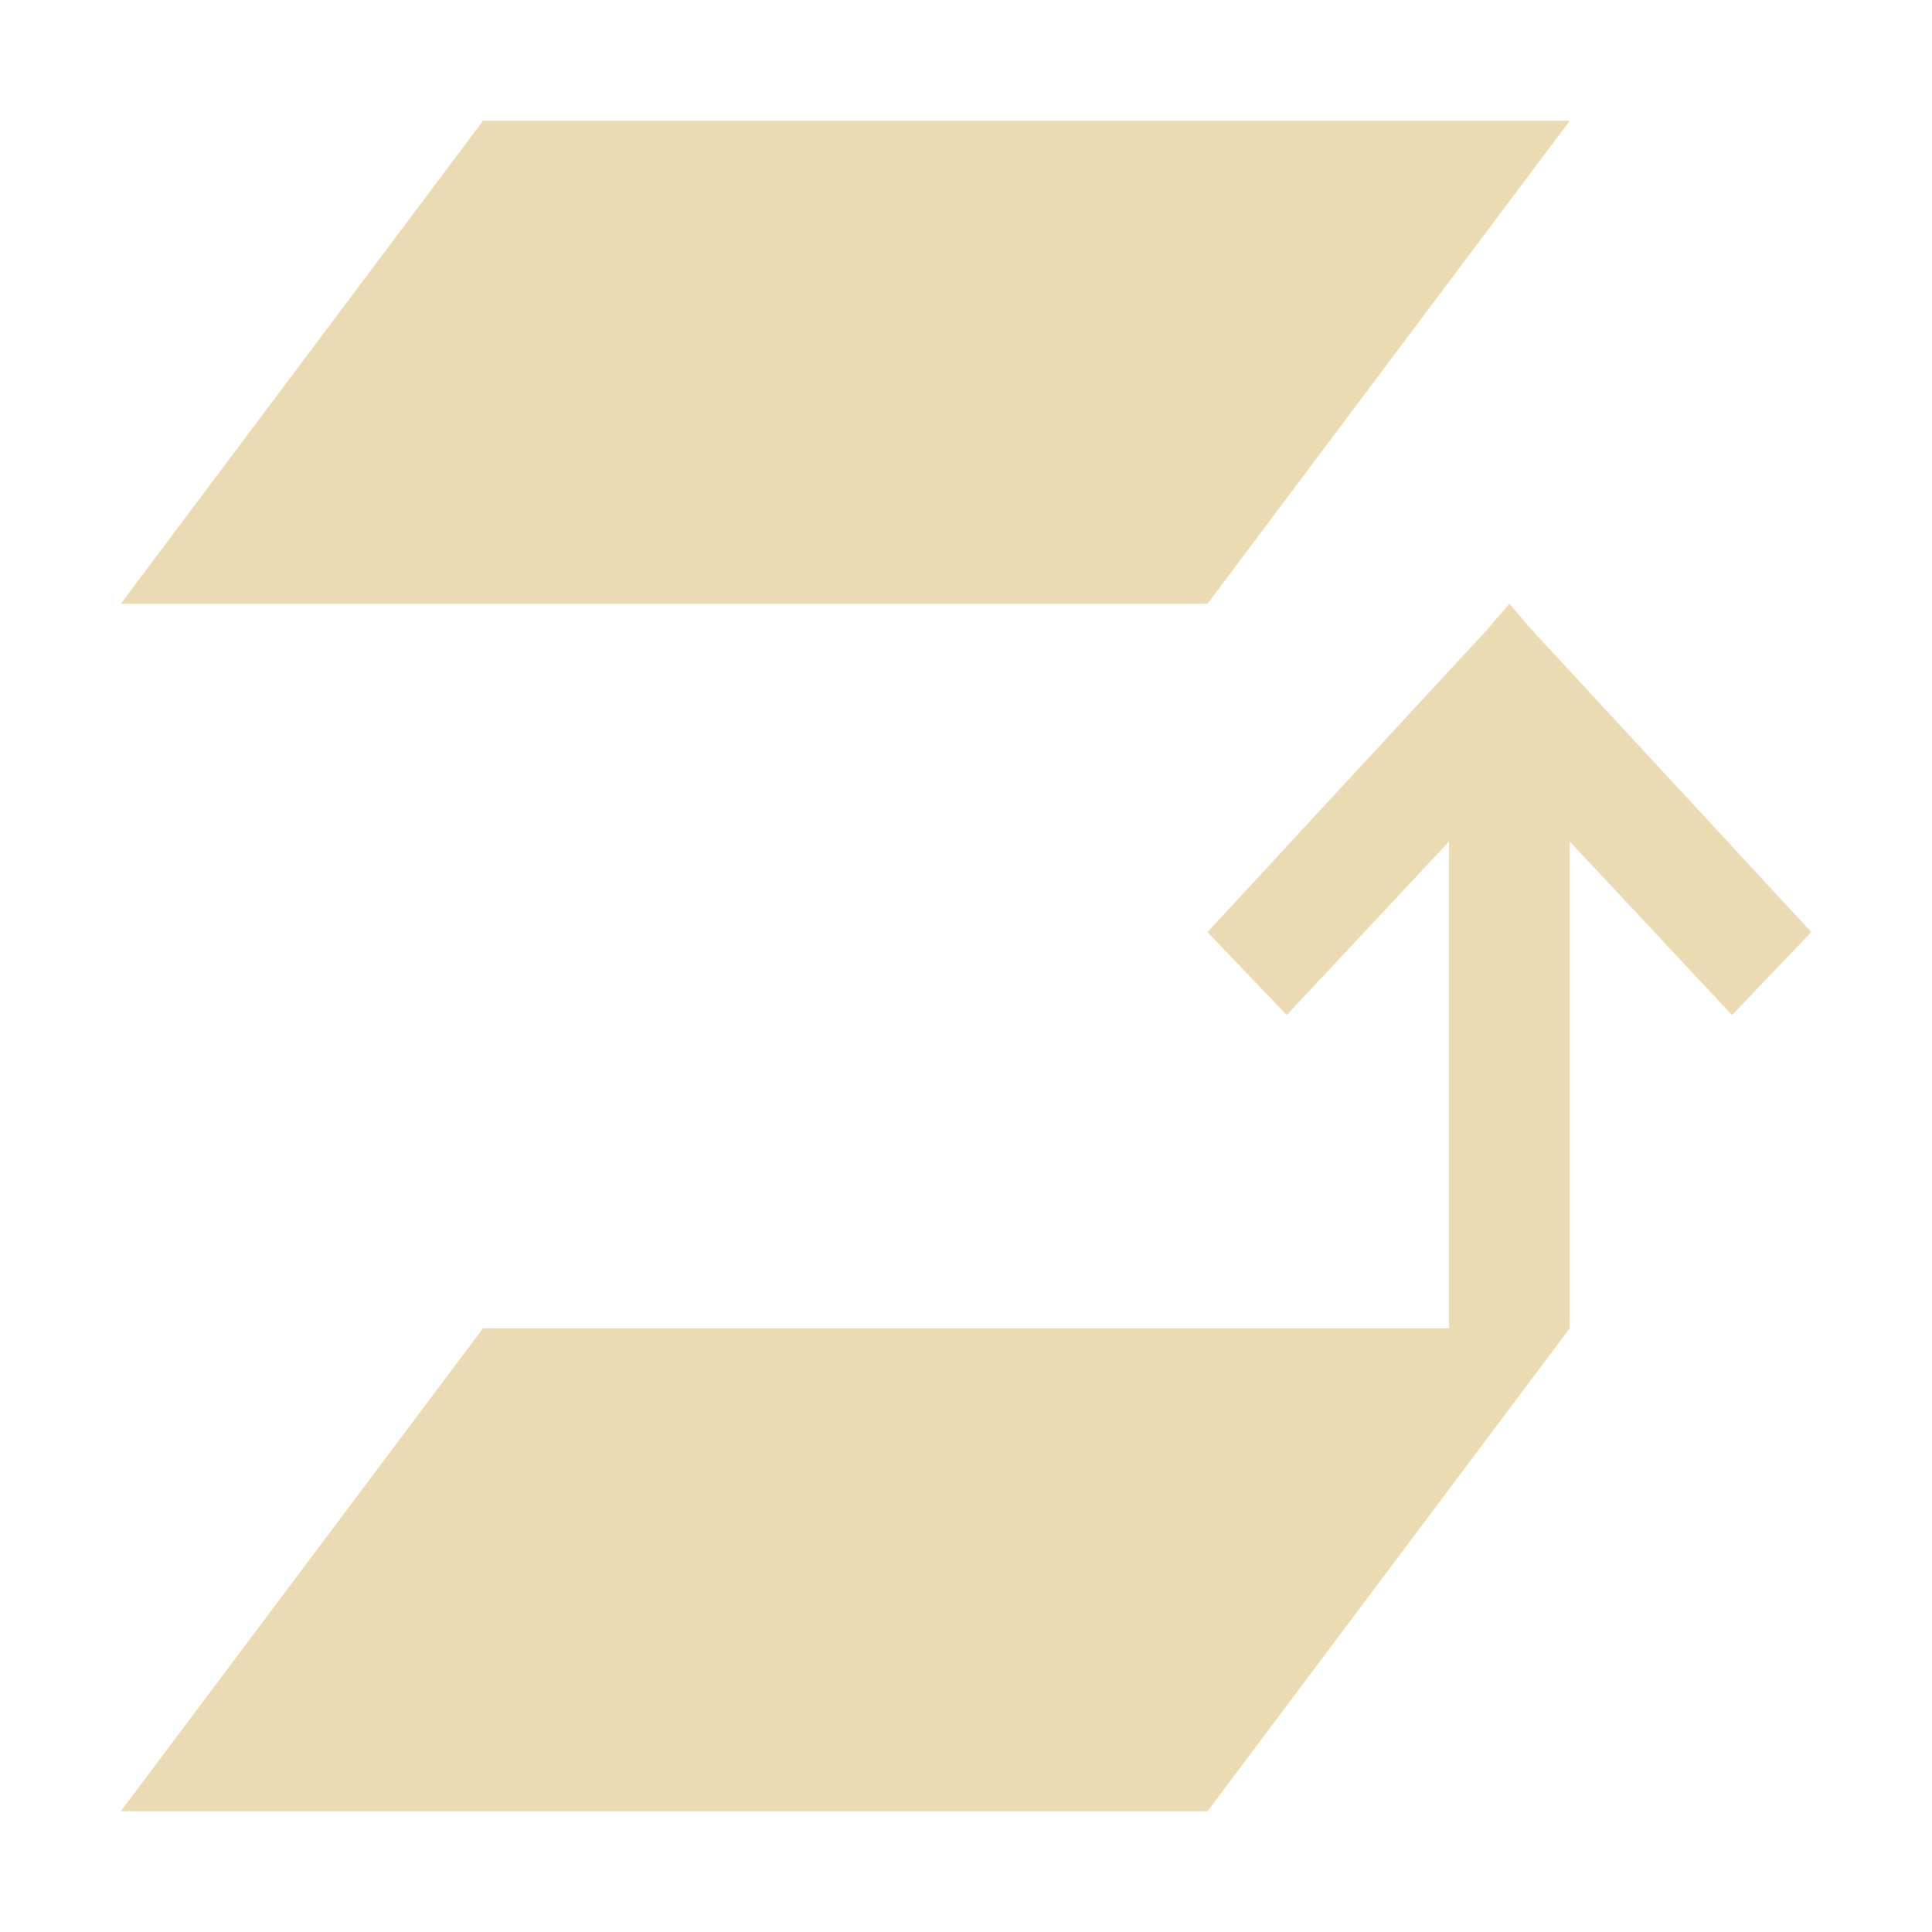
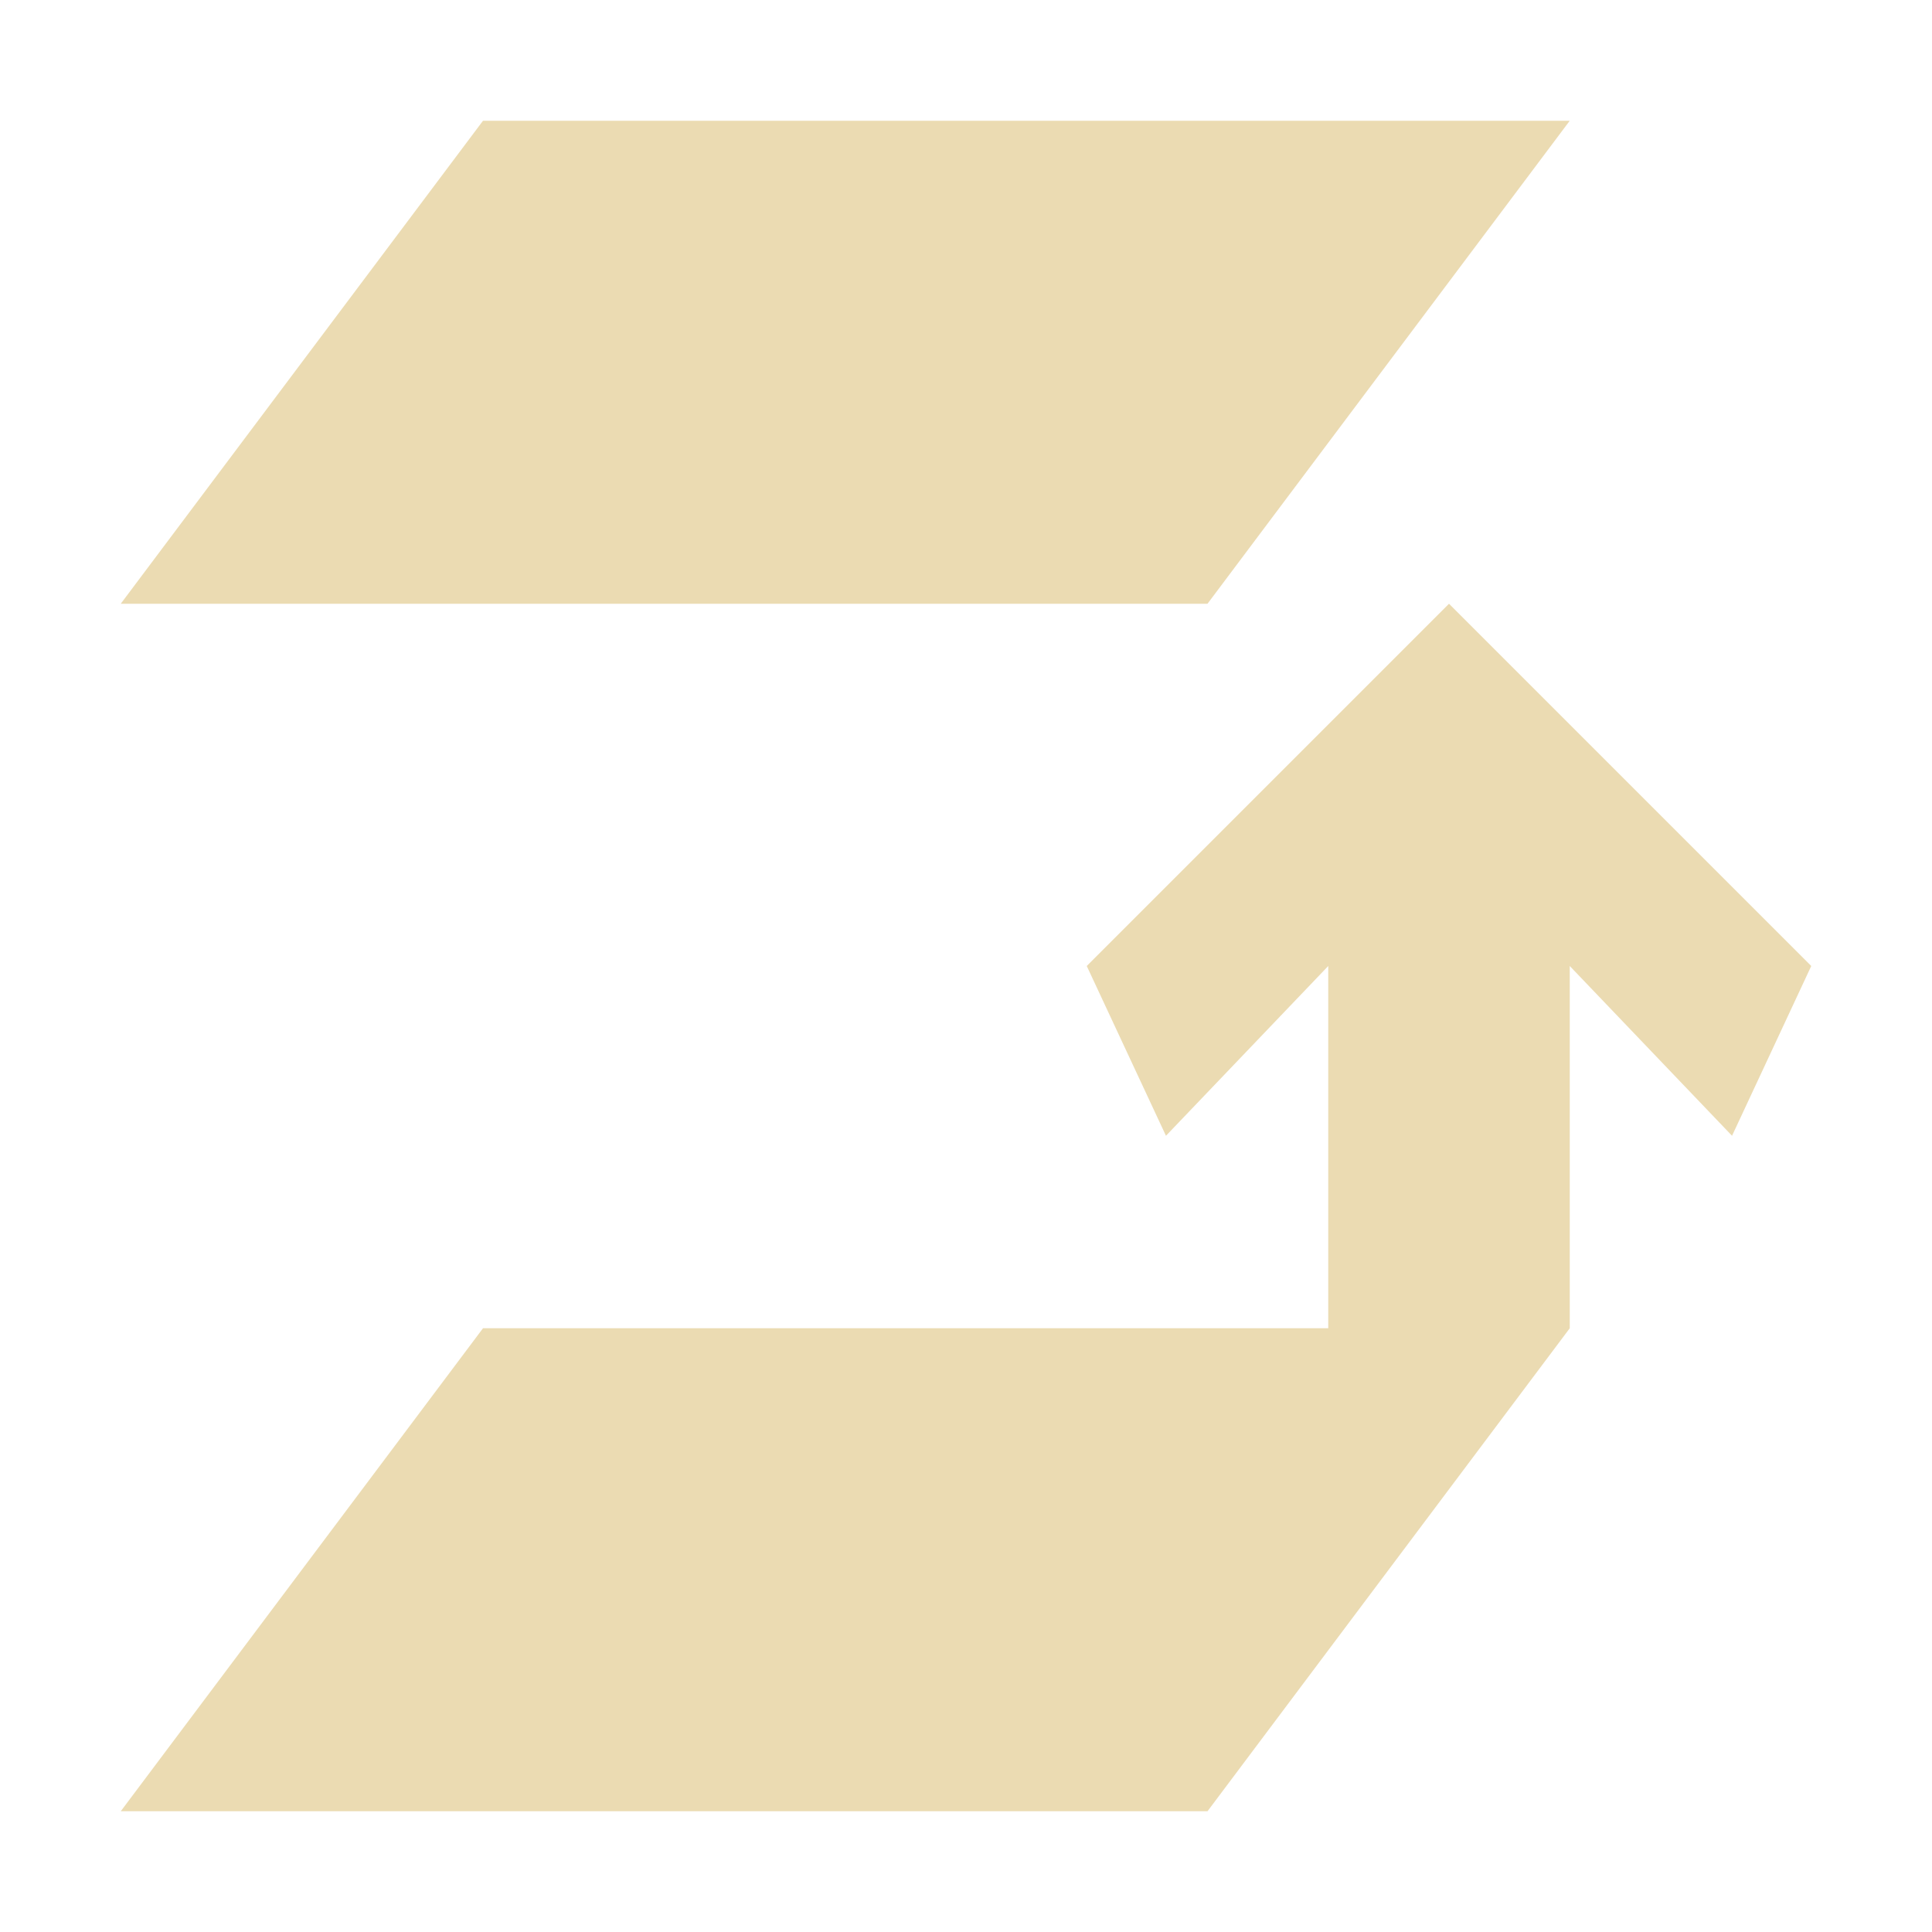
- <svg xmlns="http://www.w3.org/2000/svg" width="16" height="16" viewBox="0 0 16 16">
+ <svg xmlns="http://www.w3.org/2000/svg" width="16" height="16" version="1.1" viewBox="0 0 16 16">
  <defs>
-     <style id="current-color-scheme" type="text/css">
-    .ColorScheme-Text { color:#ebdbb2; } .ColorScheme-Highlight { color:#458588; }
-   </style>
+     <style type="text/css">.ColorScheme-Text { color:#ebdbb2; } .ColorScheme-Highlight { color:#458588; }</style>
  </defs>
-   <path style="fill:currentColor" class="ColorScheme-Text" d="M 4 1 L 1 5 L 10 5 L 13 1 L 4 1 z M 12.5 5 L 12.312 5.219 L 10 7.719 L 10.656 8.406 L 12 6.969 L 12 11 L 4 11 L 1 15 L 10 15 L 13 11 L 13 6.969 L 14.344 8.406 L 15 7.719 L 12.688 5.219 L 12.5 5 z" />
+   <path class="ColorScheme-Text" d="m4 1-3 4h9l3-4h-9zm8 4-3 3 0.656 1.406 1.344-1.406v3h-7l-3 4h9l3-4v-3l1.344 1.406 0.656-1.406-3-3z" fill="currentColor" />
</svg>
